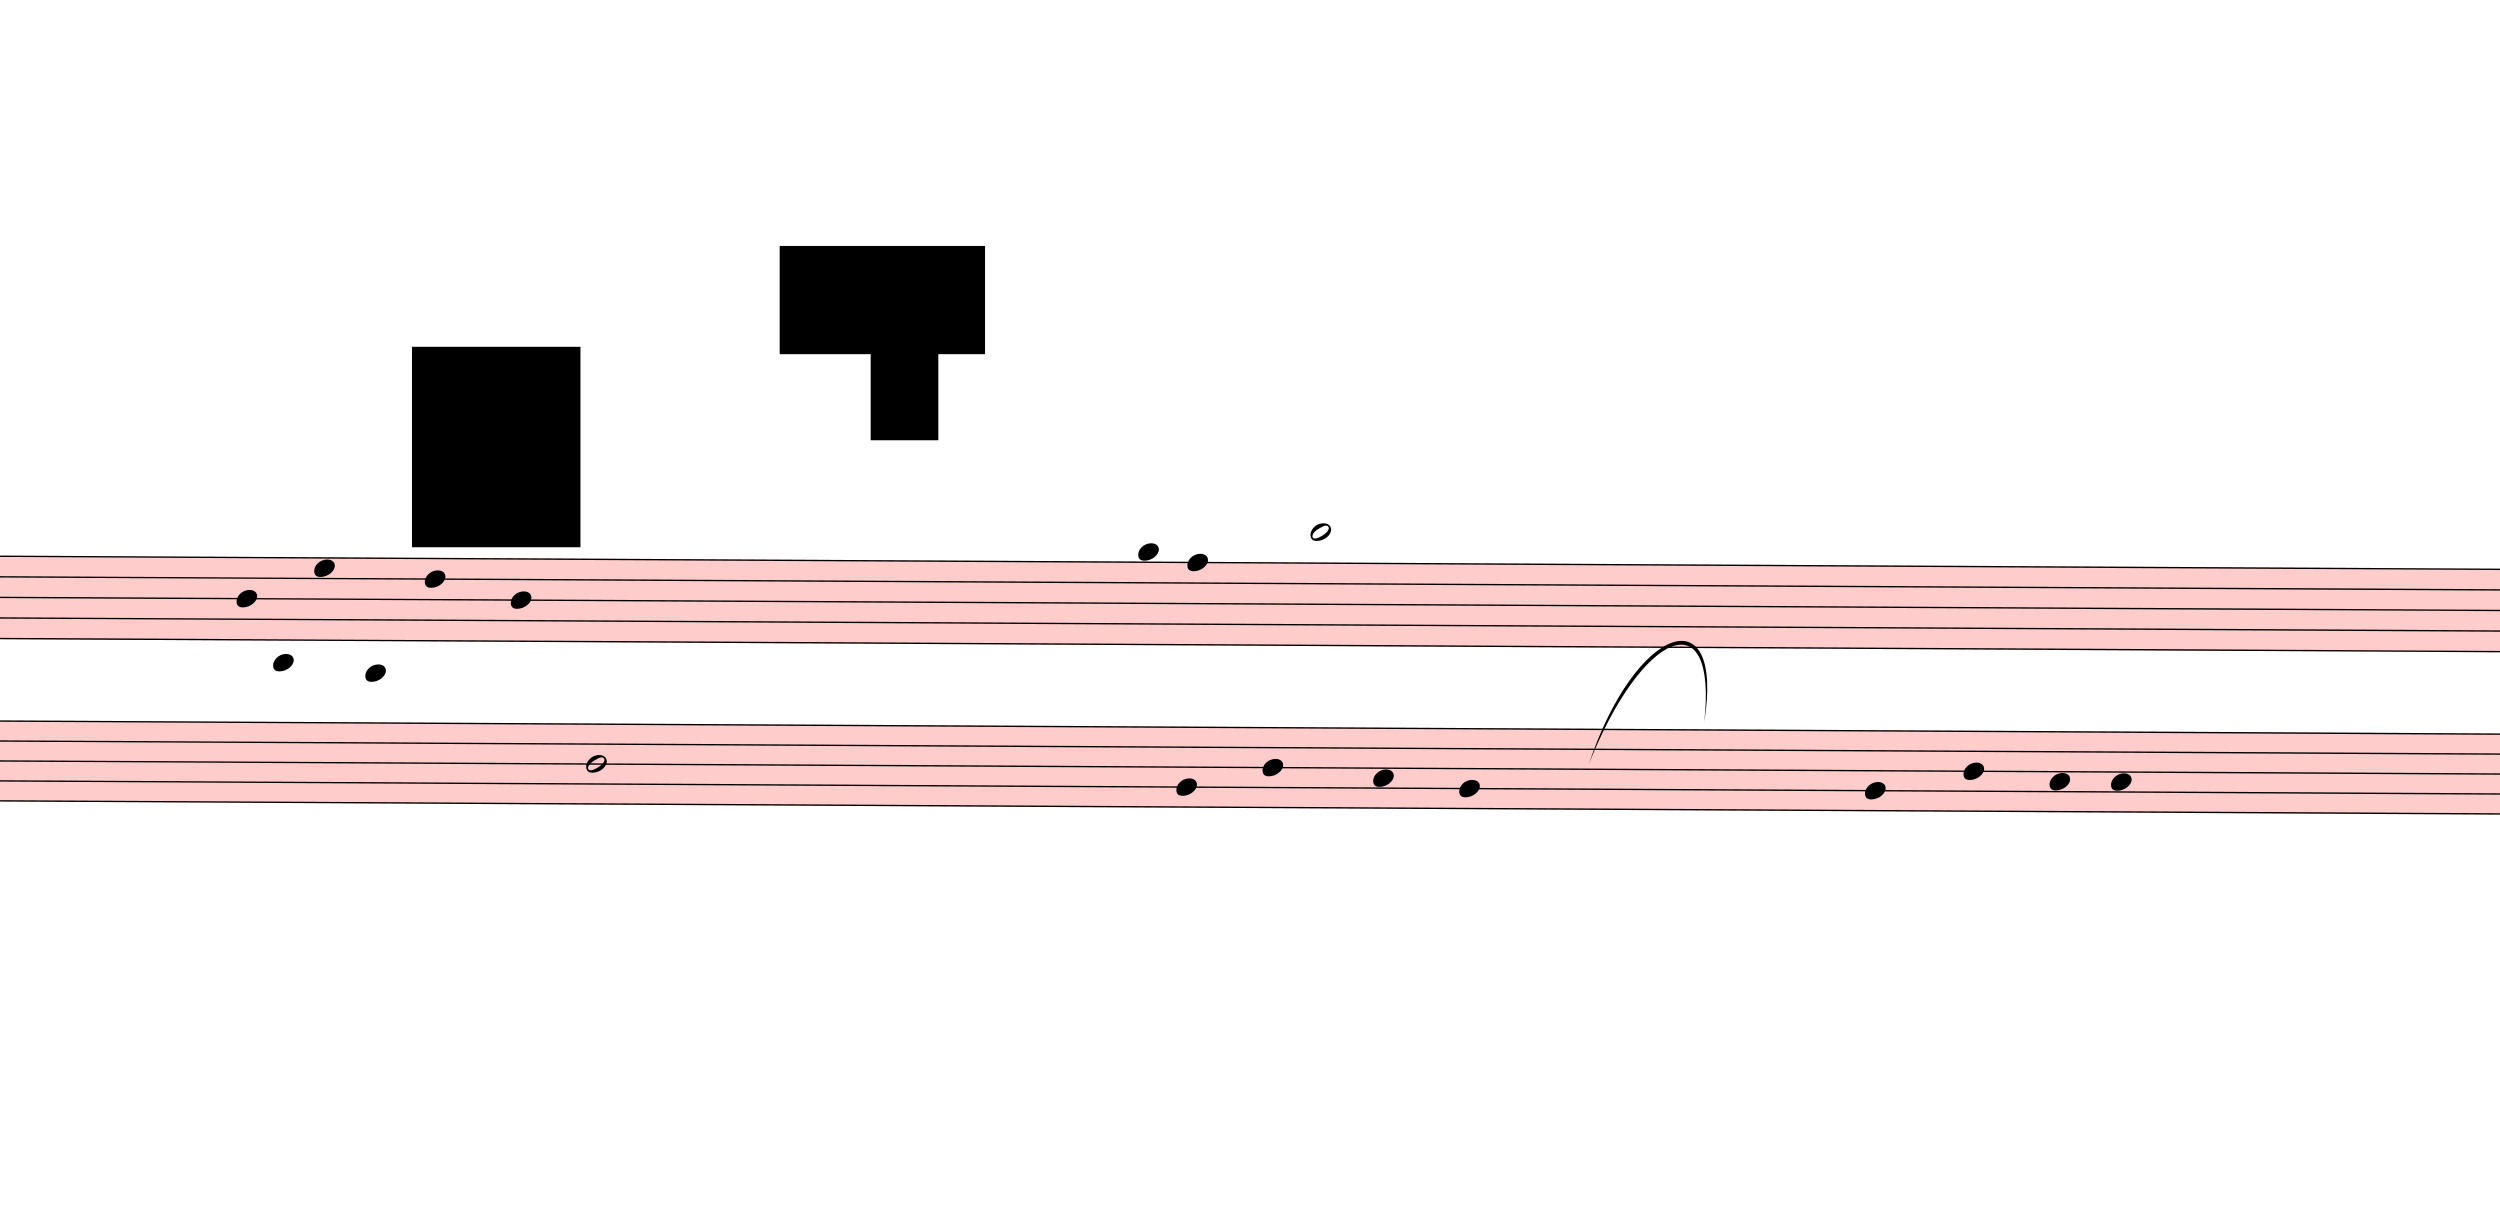
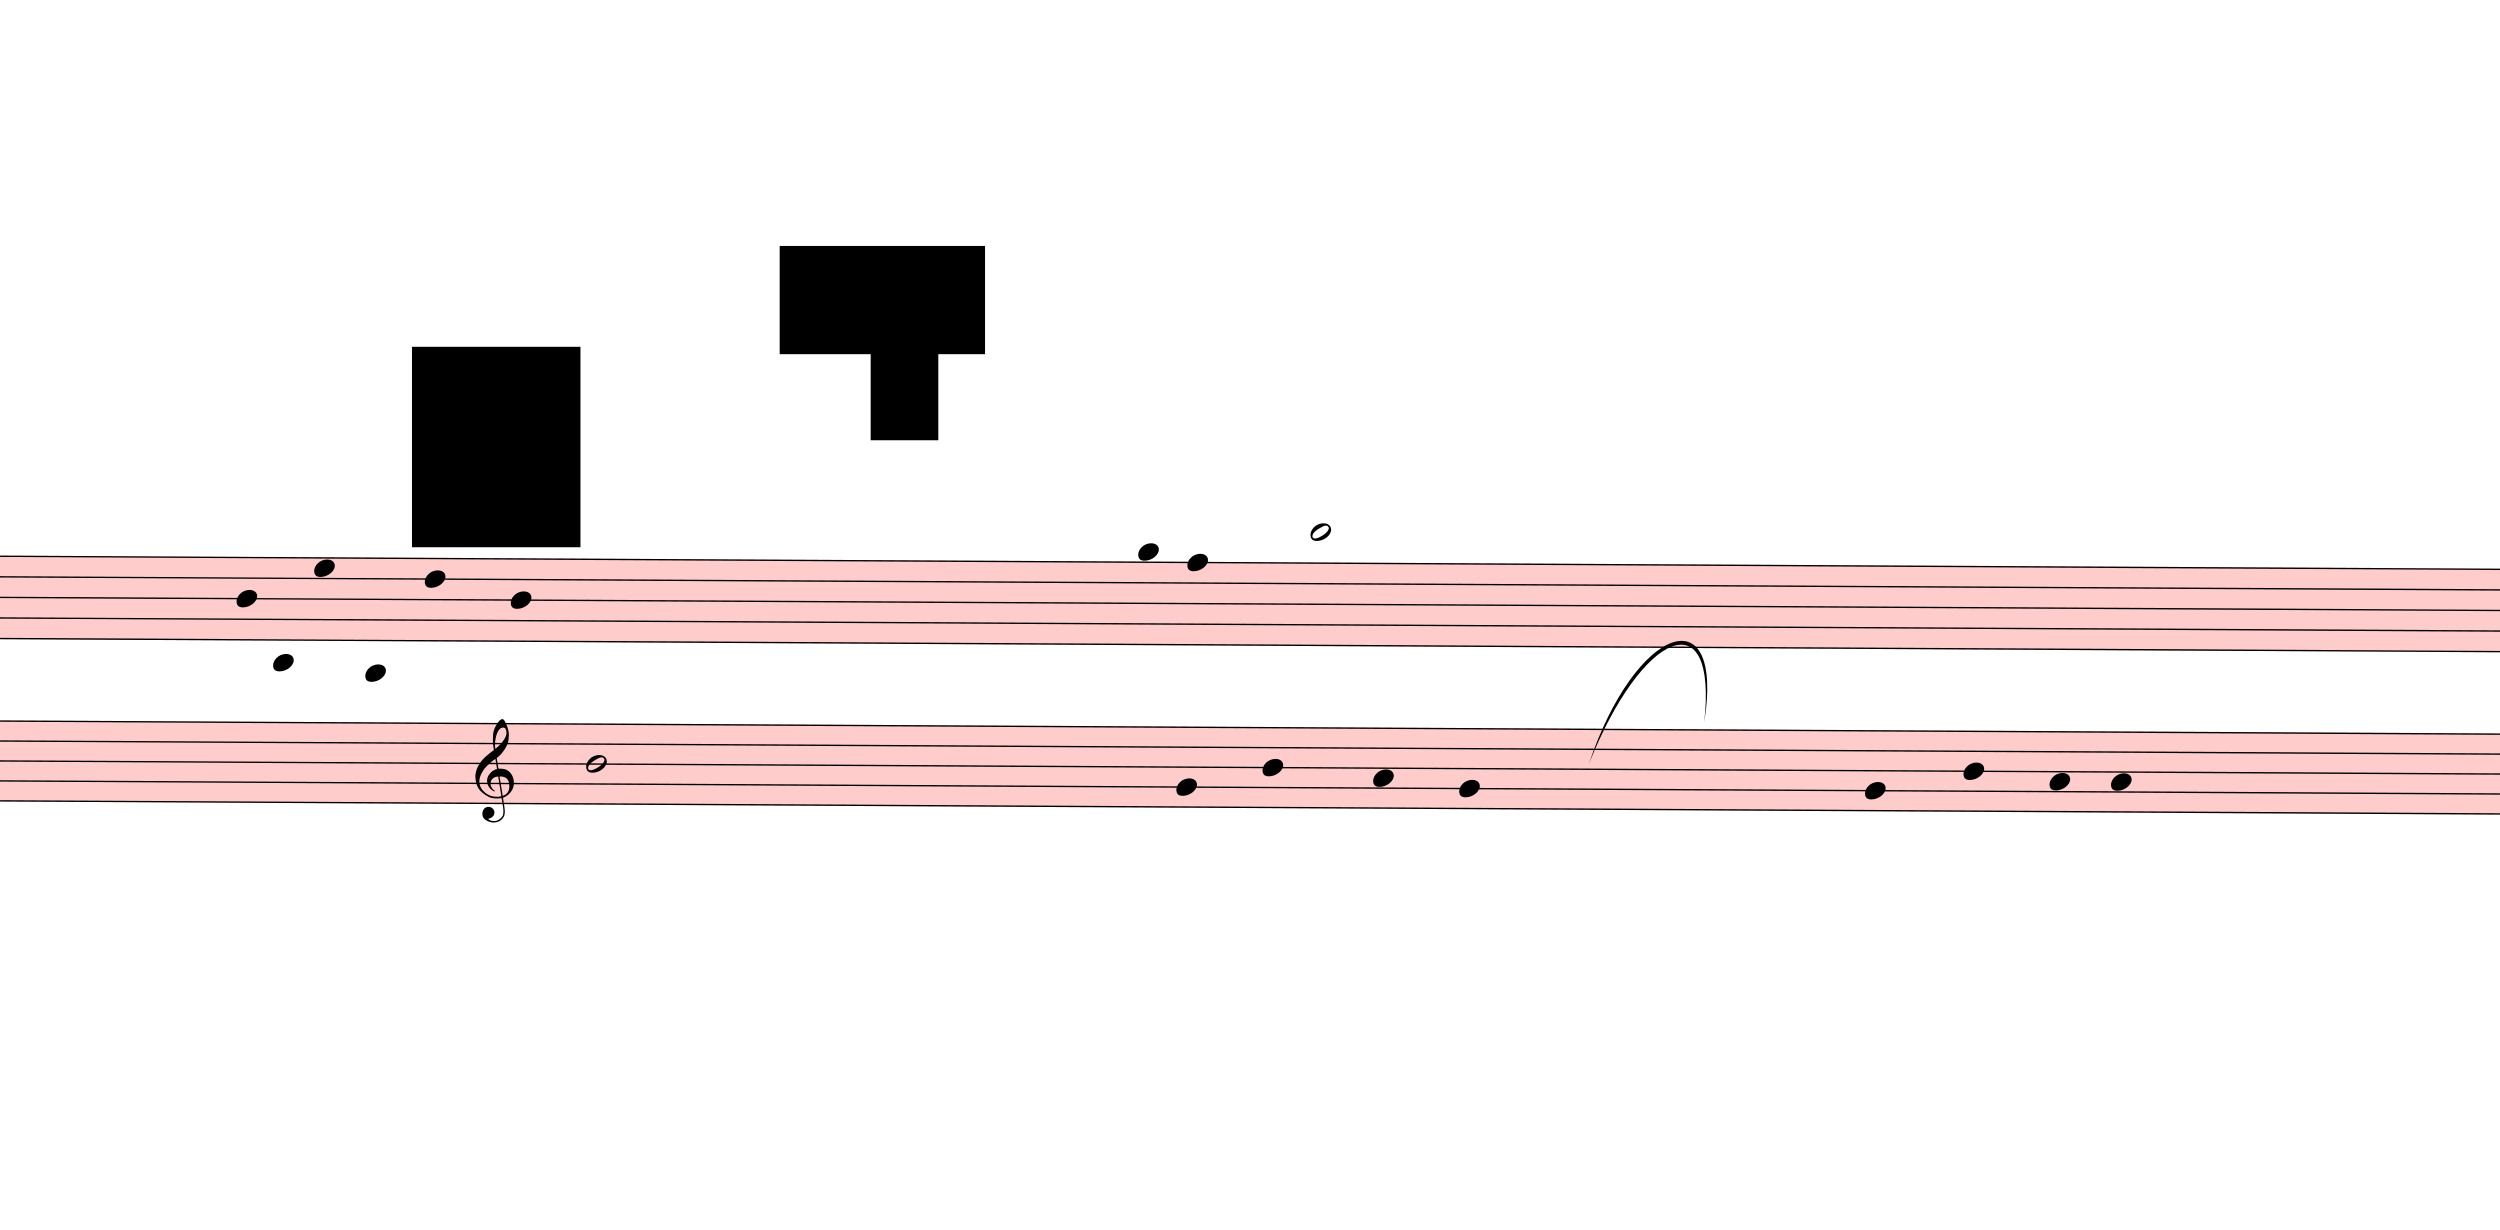
<svg xmlns="http://www.w3.org/2000/svg" viewBox="4743 8757 18296.1 8994.6" version="1.1" overflow="visible">
  <defs>
    <style type="text/css">
    /* .staff * {
      fill: #000;
      stroke: #000;
    }

    .deletionBack {
      fill: #00000033;
    } */
  </style>
    <symbol id="sym_notehead_quarter" viewBox="0 0 1000 1000" overflow="inherit">
      <path transform="scale(1,-1)" d="M0 -39c0 68 73 172 200 172c66 0 114 -37 114 -95c0 -84 -106 -171 -218 -171c-64 0 -96 30 -96 94z" />
    </symbol>
    <symbol id="sym_notehead_half" viewBox="0 0 1000 1000" overflow="inherit">
      <path transform="scale(1,-1)" d="M278 64c0 22 -17 39 -43 39c-12 0 -26 -3 -41 -10c-85 -43 -165 -94 -165 -156c5 -25 15 -32 49 -32c67 11 200 95 200 159zM0 -36c0 68 73 174 200 174c66 0 114 -39 114 -97c0 -84 -106 -173 -218 -173c-64 0 -96 32 -96 96z" />
    </symbol>
+     <symbol id="sym_clef_G" viewBox="0 0 1000 1000" overflow="inherit">
+       <path transform="scale(1,-1)" d="M343 -190c-18 -3 -37 -5 -59 -5c-46 0 -79 6 -101 16c-68 33 -117 72 -146 119c-20 34 -33 80 -37 137c0 5 -1 10 -1 15c0 42 12 86 35 132c23 44 51 82 86 115s75 65 119 98c-2 12 -7 36 -11 72c-3 33 -3 57 -3 69c0 91 12 134 53 200c26 42 50 63 69 63 c16 0 34 -23 54 -71s30 -90 32 -124v-11c0 -85 -16 -126 -52 -187c-10 -16 -49 -70 -76 -92c-10 -7 -20 -15 -29 -23l24 -140c6 1 14 1 22 1c45 0 79 -9 103 -27c46 -33 71 -81 76 -143c1 -5 1 -12 1 -17c0 -96 -68 -163 -141 -193c6 -44 14 -86 20 -126c4 -24 4 -45 4 -62 c0 -23 -3 -41 -10 -54c-27 -50 -69 -77 -123 -80c-4 0 -9 -1 -13 -1c-29 0 -56 8 -84 21c-39 19 -60 46 -62 82v8c0 23 6 43 16 59c14 22 35 32 61 34h5c38 0 72 -32 75 -67v-7c0 -40 -26 -67 -81 -83c13 -19 39 -28 79 -28c48 0 90 34 109 67c7 12 10 31 10 57 c0 16 -1 33 -4 52c-6 41 -14 83 -20 124zM358 730c-74 0 -105 -137 -105 -223c0 -19 2 -37 4 -55c39 30 72 64 99 100c31 41 46 77 46 108v7c-3 41 -16 63 -42 63h-2zM315 92l42 -253c57 19 86 61 86 125c0 5 0 12 -1 18c-5 74 -44 110 -117 110h-10zM297 91 c-56 -2 -100 -36 -100 -93v-6c2 -36 34 -77 59 -89c-2 -2 -6 -4 -8 -8c-54 26 -91 69 -96 134v8c0 53 35 98 69 124c18 13 37 23 60 28l-22 132c-16 -10 -41 -29 -72 -57c-39 -34 -66 -65 -84 -92c-35 -54 -52 -102 -52 -142v-10c4 -53 27 -99 72 -137s96 -56 157 -56 c19 0 40 2 59 7c-15 86 -28 172 -42 257z" />
+     </symbol>
  </defs>
  <g class="rastrums">
    <g class="rastrum" data-id="r43e1ba77-0590-4bde-840b-d57f9488e679" style="transform: rotate(0.3deg); transform-origin: 3060px 12798px;">
      <g class="rastrum bounding-box" data-id="bbox-r43e1ba77-0590-4bde-840b-d57f9488e679">
        <rect x="3060" y="12798" width="22527" height="612" fill="#ff000033" />
      </g>
      <path d="M3060 12803 L25587 12803" stroke-width="10" stroke="black" />
      <path d="M3060 12953.5 L25587 12953.5" stroke-width="10" stroke="black" />
      <path d="M3060 13104 L25587 13104" stroke-width="10" stroke="black" />
      <path d="M3060 13254.5 L25587 13254.5" stroke-width="10" stroke="black" />
      <path d="M3060 13405 L25587 13405" stroke-width="10" stroke="black" />
    </g>
    <g class="rastrum" data-id="r3ddd960e-0b26-4ee5-885e-cf257eb9f5bc" style="transform: rotate(0.3deg); transform-origin: 3078px 14004px;">
      <g class="rastrum bounding-box" data-id="bbox-r3ddd960e-0b26-4ee5-885e-cf257eb9f5bc">
        <rect x="3078" y="14004" width="22491" height="594" fill="#ff000033" />
      </g>
      <path d="M3078 14009 L25569 14009" stroke-width="10" stroke="black" />
      <path d="M3078 14155 L25569 14155" stroke-width="10" stroke="black" />
      <path d="M3078 14301 L25569 14301" stroke-width="10" stroke="black" />
      <path d="M3078 14447 L25569 14447" stroke-width="10" stroke="black" />
      <path d="M3078 14593 L25569 14593" stroke-width="10" stroke="black" />
    </g>
  </g>
  <g class="draft" data-label="4" data-id="de2754cee-7fd5-4a4b-87f7-e263055ca2d7">
    <g class="system" data-id="s7bbae6c9-22f0-4c93-95a9-b5bf8c2cf9a5">
      <g class="staff" data-n="1" data-rastrum="r43e1ba77-0590-4bde-840b-d57f9488e679" style="transform: rotate(0.3deg); transform-origin: 3060px 12798px;">
        <g class="note" data-id="da1ebf038-aa16-439c-a086-27b168a4f361" data-stem.dir="down">
          <g class="notehead">
            <use href="#sym_notehead_quarter" height="480px" width="480px" x="6543" y="13104" />
          </g>
          <g class="stem">
            <path d="M6543 13104 L6543 13931.75" stroke-width="14" />
          </g>
        </g>
        <g class="note" data-id="db065b932-6728-4683-8ae0-aca209d83d13" data-stem.dir="down">
          <g class="notehead">
            <use href="#sym_notehead_quarter" height="480px" width="480px" x="7110" y="12878.25" />
          </g>
          <g class="stem">
            <path d="M7110 12878.25 L7110 13931.75" stroke-width="14" />
          </g>
        </g>
        <g class="note" data-id="d7ba8ee3b-37a7-4614-acb8-b1bafd1ac61b" data-stem.dir="down">
          <g class="notehead">
            <use href="#sym_notehead_quarter" height="480px" width="480px" x="7920" y="12953.5" />
          </g>
          <g class="stem">
            <path d="M7920 12953.5 L7920 14082.25" stroke-width="14" />
          </g>
        </g>
        <g class="note" data-id="d47f13cac-f2d6-4dca-96cc-078eadf6c2ab" data-stem.dir="down">
          <g class="notehead">
            <use href="#sym_notehead_quarter" height="480px" width="480px" x="8550" y="13104" />
          </g>
          <g class="stem">
            <path d="M8550 13104 L8550 14007" stroke-width="14" />
          </g>
        </g>
        <g class="note" data-id="d85a03996-b14a-44b8-a7af-f1ee9343faa4" data-stem.dir="down">
          <g class="notehead">
            <use href="#sym_notehead_quarter" height="480px" width="480px" x="13140" y="12727.75" />
          </g>
          <g class="ledgerLines above" />
          <g class="stem">
            <path d="M13140 12727.75 L13140 13781.25" stroke-width="14" />
          </g>
        </g>
        <g class="note" data-id="d676e7bbe-9150-46a6-9638-7d998b21c2c7" data-stem.dir="down">
          <g class="notehead">
            <use href="#sym_notehead_quarter" height="480px" width="480px" x="13500" y="12803" />
          </g>
          <g class="stem">
            <path d="M13500 12803 L13500 13630.75" stroke-width="14" />
          </g>
        </g>
        <g class="note" data-id="d388fe4c6-d059-4c19-b671-acc638f4a3a3" data-stem.dir="down">
          <g class="notehead">
            <use href="#sym_notehead_half" height="480px" width="480px" x="14400" y="12577.25" />
          </g>
          <g class="ledgerLines above">
            <path d="M14361 12652.5 L14589 12652.5" stroke-width="18" />
          </g>
          <g class="stem">
            <path d="M14400 12577.25 L14400 13329.75" stroke-width="14" />
          </g>
        </g>
      </g>
      <g class="staff" data-n="2" data-rastrum="r3ddd960e-0b26-4ee5-885e-cf257eb9f5bc" style="transform: rotate(0.3deg); transform-origin: 3078px 14004px;">
        <g class="note" data-id="d621b9da6-0399-43d3-9773-e08ca0227d29" data-stem.dir="down">
          <g class="notehead">
            <use href="#sym_notehead_quarter" height="480px" width="480px" x="6813" y="13571" />
          </g>
          <g class="ledgerLines above">
            <path d="M6774 13863 L7002 13863" stroke-width="18" />
            <path d="M6774 13717 L7002 13717" stroke-width="18" />
            <path d="M6774 13571 L7002 13571" stroke-width="18" />
          </g>
          <g class="stem">
            <path d="M6813 13571 L6813 14447" stroke-width="14" />
          </g>
        </g>
        <g class="note" data-id="d390f9d24-3389-4111-a01c-1b316454e084" data-stem.dir="down">
          <g class="notehead">
            <use href="#sym_notehead_quarter" height="480px" width="480px" x="7488" y="13644" />
          </g>
          <g class="ledgerLines above">
            <path d="M7449 13863 L7677 13863" stroke-width="18" />
            <path d="M7449 13717 L7677 13717" stroke-width="18" />
          </g>
          <g class="stem">
            <path d="M7488 13644 L7488 14666" stroke-width="14" />
          </g>
        </g>
        <g class="note" data-id="dec51d8c4-ba48-4c47-a89e-f778aeceb4be" data-stem.dir="down">
          <g class="notehead">
            <use href="#sym_notehead_half" height="480px" width="480px" x="9108" y="14301" />
          </g>
          <g class="stem">
            <path d="M9108 14301 L9108 15688" stroke-width="14" />
          </g>
        </g>
        <g class="note" data-id="d61dbbfb3-3aea-4771-97ce-d0b091372da2" data-stem.dir="down">
          <g class="notehead">
            <use href="#sym_notehead_quarter" height="480px" width="480px" x="13428" y="14447" />
          </g>
          <g class="stem">
            <path d="M13428 14447 L13428 15396" stroke-width="14" />
          </g>
        </g>
        <g class="note" data-id="d59720e9e-42a5-44c6-ae09-3c6895800164" data-stem.dir="down">
          <g class="notehead">
            <use href="#sym_notehead_quarter" height="480px" width="480px" x="14058" y="14301" />
          </g>
          <g class="stem">
            <path d="M14058 14301 L14058 15542" stroke-width="14" />
          </g>
        </g>
        <g class="note" data-id="d38659a0e-d20e-4f31-8a48-5394c80d1ed9" data-stem.dir="down">
          <g class="notehead">
            <use href="#sym_notehead_quarter" height="480px" width="480px" x="14868" y="14374" />
          </g>
          <g class="stem">
            <path d="M14868 14374 L14868 15542" stroke-width="14" />
          </g>
        </g>
        <g class="note" data-id="db0dce1d4-643f-4d76-b415-c6d7d73a4fb3" data-stem.dir="down">
          <g class="notehead">
            <use href="#sym_notehead_quarter" height="480px" width="480px" x="15498" y="14447" />
          </g>
          <g class="stem">
            <path d="M15498 14447 L15498 15615" stroke-width="14" />
          </g>
        </g>
        <g class="note" data-id="d7d5f2703-acfe-4776-928e-6a09ad0ff73d" data-stem.dir="down">
          <g class="notehead">
            <use href="#sym_notehead_quarter" height="480px" width="480px" x="18468" y="14447" />
          </g>
          <g class="stem">
            <path d="M18468 14447 L18468 15542" stroke-width="14" />
          </g>
        </g>
        <g class="note" data-id="dc48598c3-8fcd-447b-8de5-a909467a9374" data-stem.dir="down">
          <g class="notehead">
            <use href="#sym_notehead_quarter" height="480px" width="480px" x="19188" y="14301" />
          </g>
          <g class="stem">
            <path d="M19188 14301 L19188 15031" stroke-width="14" />
          </g>
        </g>
        <g class="note" data-id="dd6e53aa4-9ac2-47df-b27b-fb6eccf7ee4f" data-stem.dir="down">
          <g class="notehead">
            <use href="#sym_notehead_quarter" height="480px" width="480px" x="19818" y="14374" />
          </g>
          <g class="stem">
            <path d="M19818 14374 L19818 14885" stroke-width="14" />
          </g>
        </g>
        <g class="note" data-id="de1796e30-2229-4751-93c1-53e54fb1d9f6" data-stem.dir="down">
          <g class="notehead">
            <use href="#sym_notehead_quarter" height="480px" width="480px" x="20268" y="14374" />
          </g>
          <g class="stem">
            <path d="M20268 14374 L20268 14812" stroke-width="14" />
          </g>
        </g>
+         <g class="clef" data-id="d89211962-4b95-464d-be34-be5f8e13b3f4">
+           <use href="#sym_clef_G" height="561px" width="561px" x="8298" y="14447" />
+         </g>
      </g>
      <g class="barLine" data-id="dc53fe691-4b29-4049-91f2-4f4fad65f2f9">
        <path d="M11178 12659.4 L10863.9 15615.9" stroke-width="27" />
      </g>
      <g class="barLine" data-id="de5292089-0042-4521-a979-ad9316153ef8">
        <path d="M16766.1 12431.7 L16256.7 15951.6" stroke-width="27" />
      </g>
      <g class="barLine" data-id="dbcedf05b-788f-4e82-914a-976377935fa7">
        <path d="M21239.1 12648.6 L20600.1 14966.1" stroke-width="27" />
      </g>
      <g class="curve" data-id="dfd3131cc-55c4-4797-908d-c88588e27032" data-class="curve">
        <path d="M16371.00,14348.70 C16708.50,13334.40 17367.30,13097.70 17215.20,14044.50 C17316.02,13134.29 16757.78,13373.65 16371.00,14348.70" stroke-width="9" stroke-linecap="round" stroke-linejoin="round" />
      </g>
    </g>
    <g class="deletions">
      <g data-id="xa042b814-0345-4c83-869f-fa316e676a6c" data-class="del" class="del">
        <path data-id="xa042b814-0345-4c83-869f-fa316e676a6c" d="M7758.0,11295.0 L8991.0,11295.0 L8991.0,12762.0 L7758.0,12762.0 Z" class="deletionBack" />
        <path d="M7758.0,11295.0 L8991.0,12762.0" stroke-width="9" class="deletionLine" />
        <path d="M8991.0,11295.0 L7758.0,12762.0" stroke-width="9" class="deletionLine" />
      </g>
      <g data-id="x2fad3297-6092-40e2-b40c-3fb3c270e5fa" data-class="del" class="del">
        <path data-id="x2fad3297-6092-40e2-b40c-3fb3c270e5fa" d="M10449.0,10557.0 L11952.0,10557.0 L11952.0,11349.0 L10449.0,11349.0 Z" class="deletionBack" />
        <path d="M10449.0,10557.0 L11952.0,11349.0" stroke-width="9" class="deletionLine" />
        <path d="M11952.0,10557.0 L10449.0,11349.0" stroke-width="9" class="deletionLine" />
      </g>
      <g data-id="x19668757-1901-4d50-9864-354981a2e02a" data-class="del" class="del">
        <path data-id="x19668757-1901-4d50-9864-354981a2e02a" d="M11115.0,11178.0 L11610.0,11178.0 L11610.0,11979.0 L11115.0,11979.0 Z" class="deletionBack" />
        <path d="M11115.0,11178.0 L11610.0,11979.0" stroke-width="9" class="deletionLine" />
        <path d="M11610.0,11178.0 L11115.0,11979.0" stroke-width="9" class="deletionLine" />
      </g>
    </g>
  </g>
</svg>
